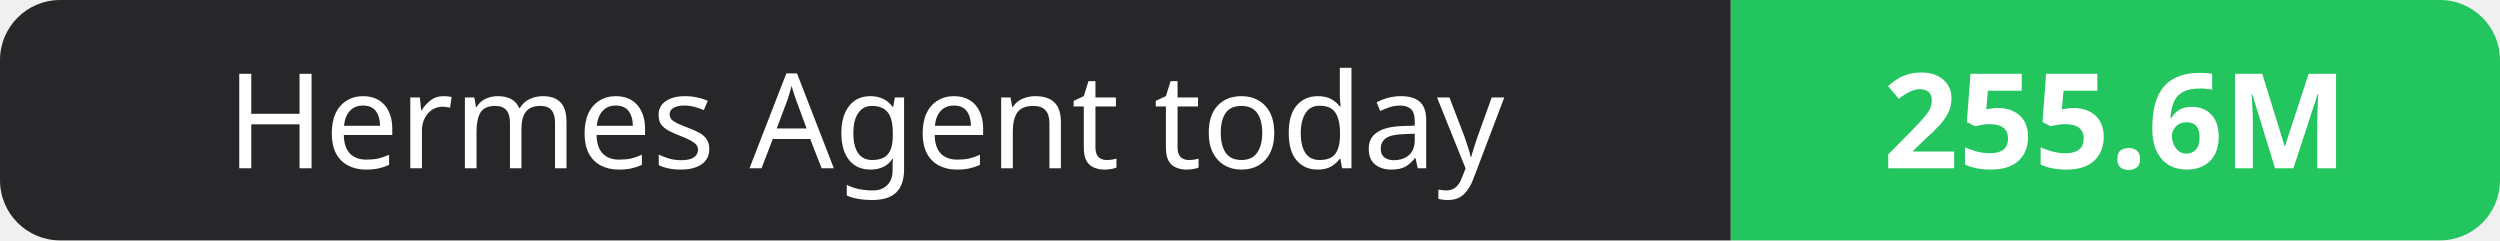
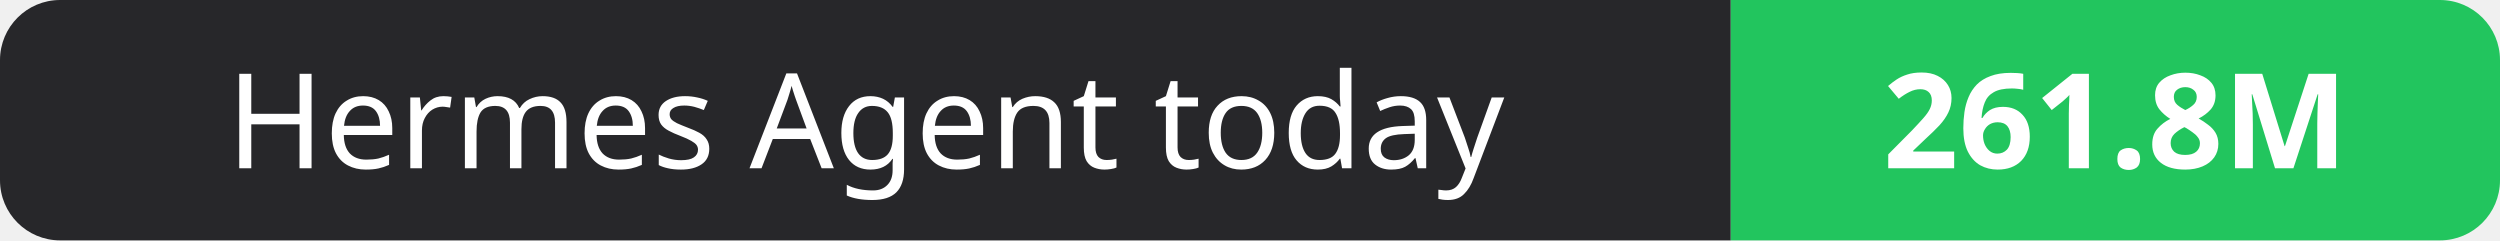
- <svg xmlns="http://www.w3.org/2000/svg" width="208" height="20" role="img" aria-label="Hermes Agent today: 255.6M">
+ <svg xmlns="http://www.w3.org/2000/svg" width="208" height="20" role="img" aria-label="Hermes Agent today: 261.8M">
  <clipPath id="r">
    <rect width="208" height="20" rx="5" fill="#fff" />
  </clipPath>
  <g clip-path="url(#r)">
    <rect width="144" height="20" fill="#27272a" />
    <rect x="144" width="64" height="20" fill="#22c55e" />
  </g>
  <g fill="#fff" text-anchor="middle" font-family="Verdana,Geneva,sans-serif" font-size="11">
    <text x="72.0" y="14">Hermes Agent today</text>
-     <text x="176.0" y="14" font-weight="700">255.6M</text>
+     <text x="176.0" y="14" font-weight="700">261.8M</text>
  </g>
</svg>
